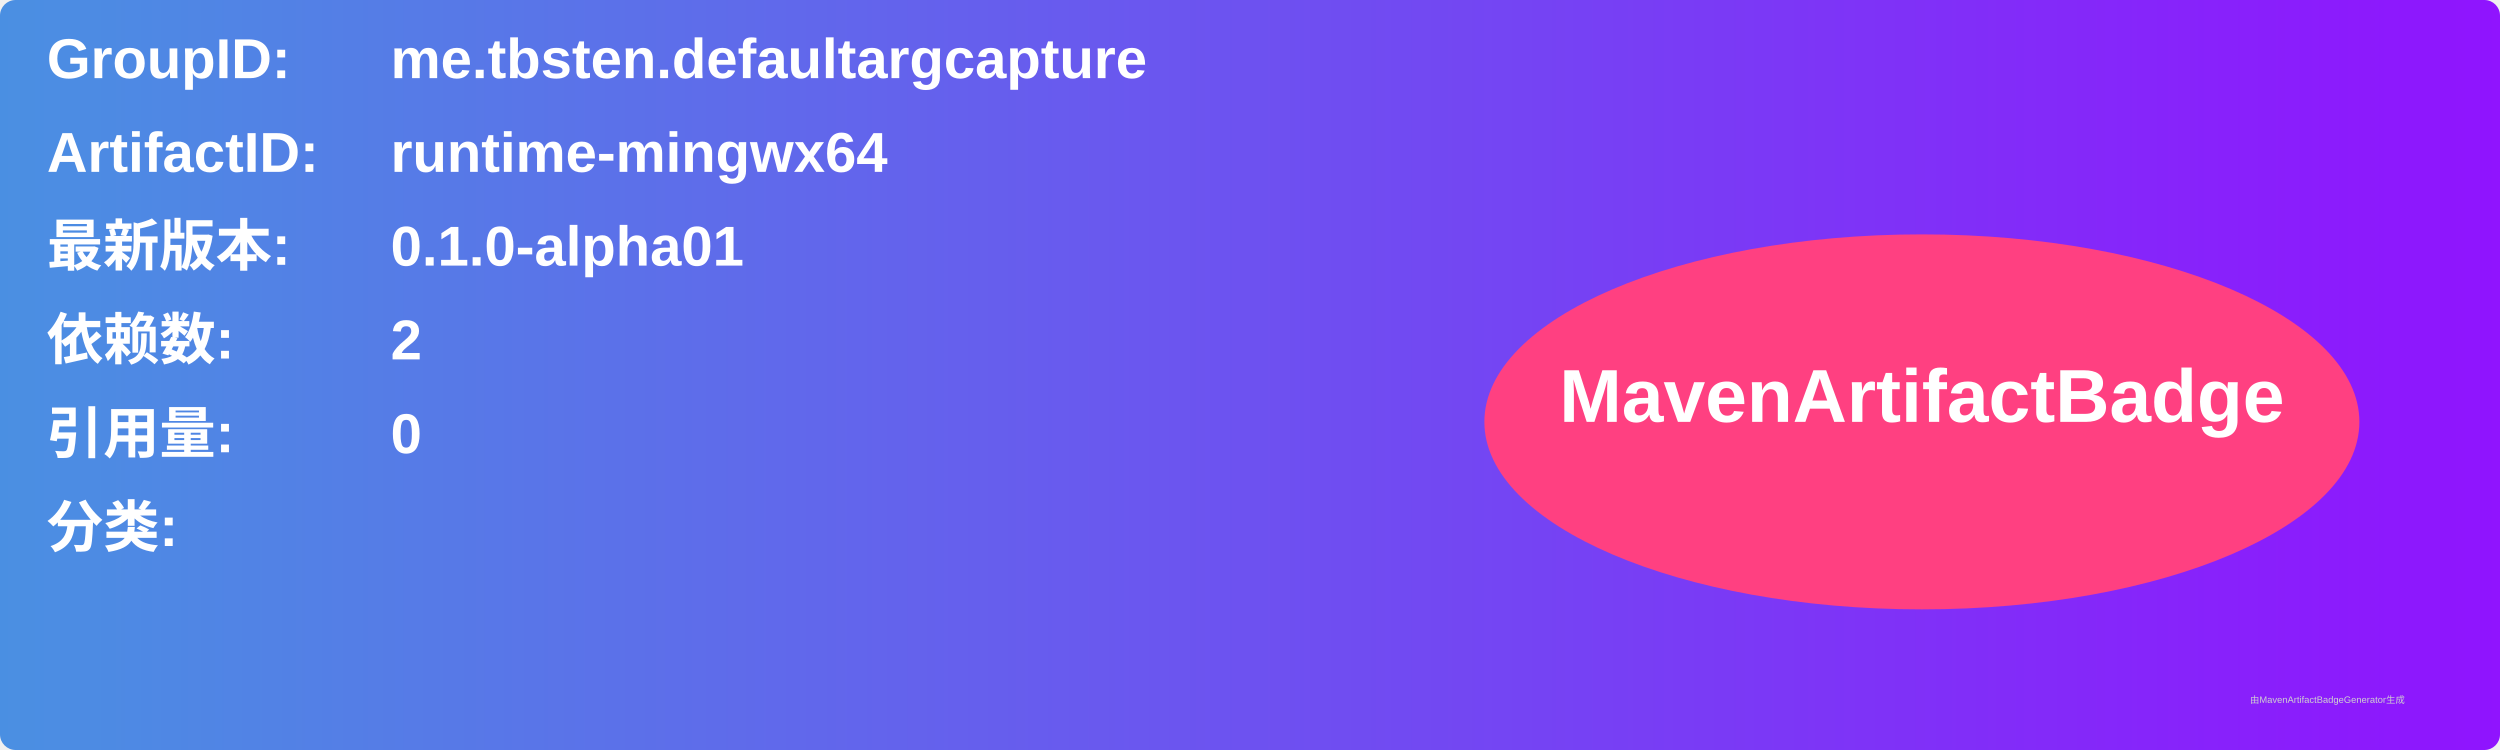
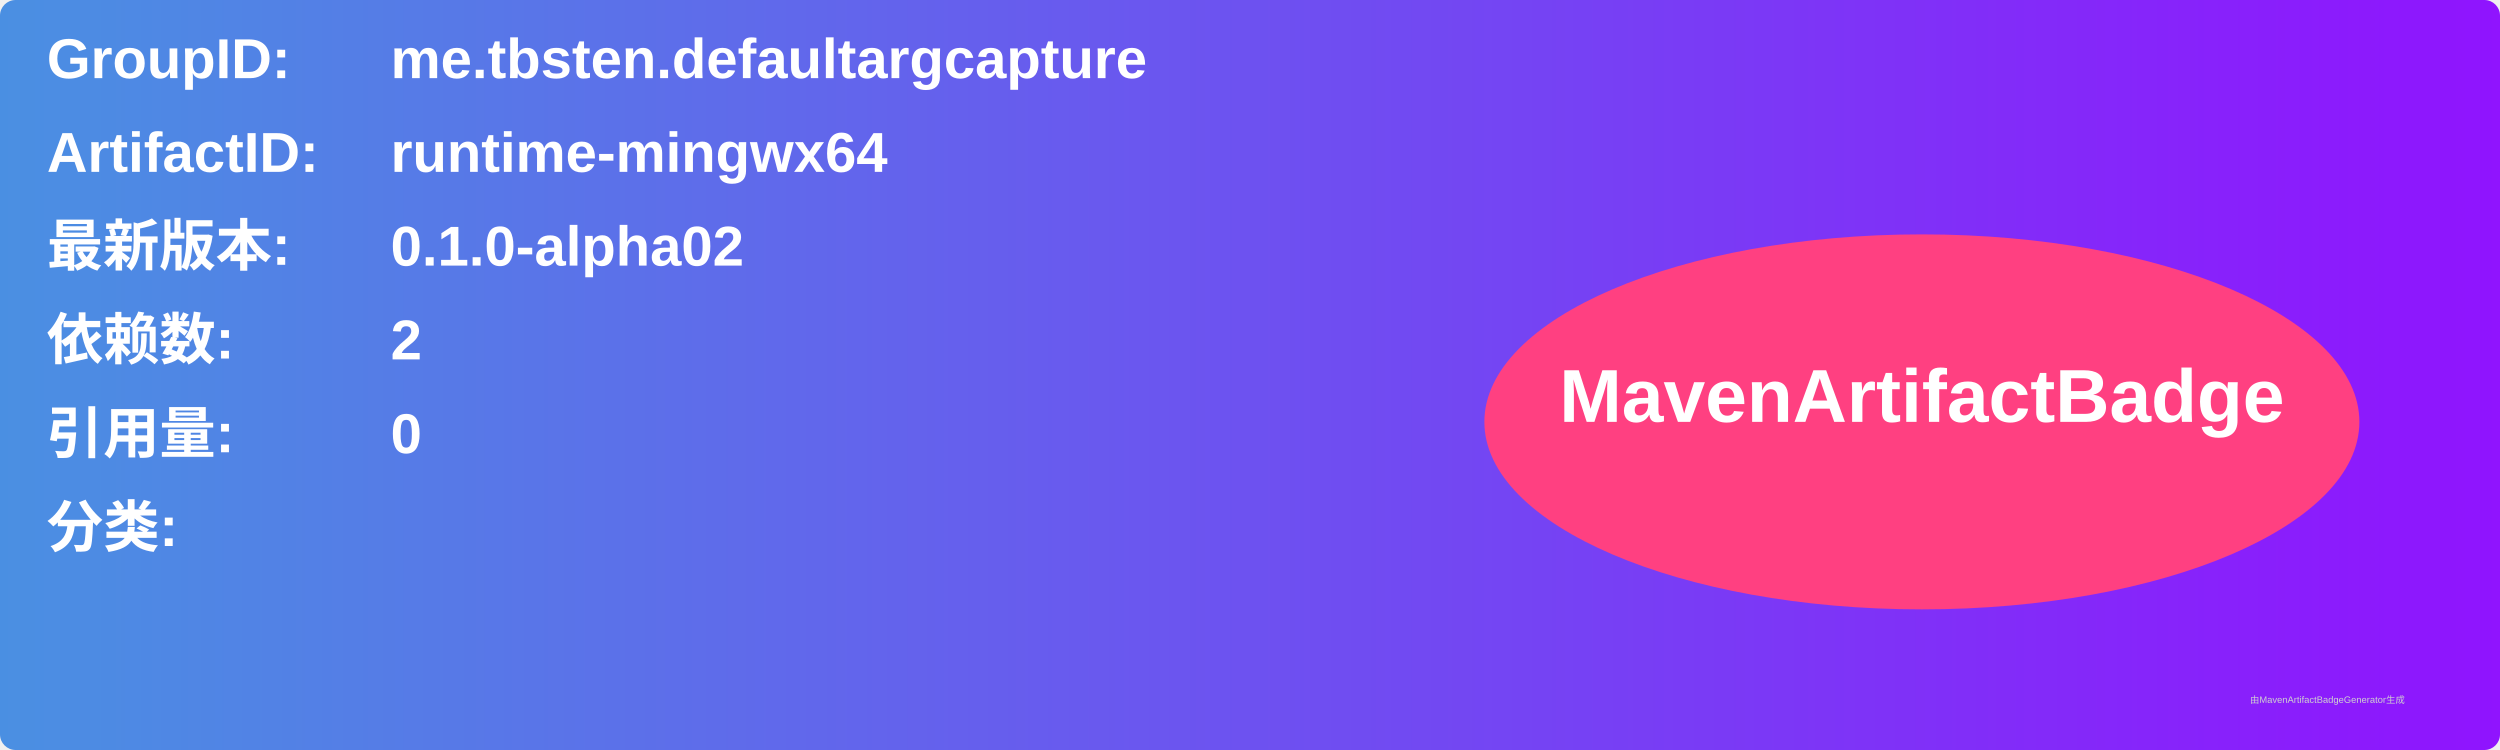
<svg xmlns="http://www.w3.org/2000/svg" width="800" height="240" viewBox="0 0 800 240">
  <linearGradient id="grad" x1="0%" y1="0%" x2="100%" y2="0%">
    <stop offset="0%" stop-color="#4a90e2" />
    <stop offset="100%" stop-color="#9013fe" />
  </linearGradient>
  <rect width="100%" height="100%" rx="5" ry="5" fill="url(#grad)" />
  <g transform="translate(15, 15)">
    <text x="0" y="10" font-family="Arial" font-size="18" fill="white" font-weight="bold" width="260">GroupID:</text>
    <text x="110" y="10" font-family="Arial" font-size="18" fill="white" font-weight="bold" width="460">me.tbsten.defaultargcapture</text>
    <text x="0" y="40" font-family="Arial" font-size="18" fill="white" font-weight="bold" width="260">ArtifactID:</text>
    <text x="110" y="40" font-family="Arial" font-size="18" fill="white" font-weight="bold" width="460">runtime-mingwx64</text>
    <text x="0" y="70" font-family="Arial" font-size="18" fill="white" font-weight="bold">最新版本:</text>
    <text x="110" y="70" font-family="Arial" font-size="18" fill="white" font-weight="bold">
-       <tspan font-weight="bold">0.1.0-alpha01</tspan>
+       <tspan font-weight="bold">0.1.0-alpha02</tspan>
    </text>
    <text x="0" y="100" font-family="Arial" font-size="18" fill="white" font-weight="bold">依赖数: </text>
    <text x="110" y="100" font-family="Arial" font-size="18" fill="white">
      <tspan font-weight="bold">2</tspan>
    </text>
    <text x="0" y="130" font-family="Arial" font-size="18" fill="white" font-weight="bold">引用量: </text>
    <text x="110" y="130" font-family="Arial" font-size="18" fill="white">
      <tspan font-weight="bold">0</tspan>
    </text>
    <text x="0" y="160" font-family="Arial" font-size="18" fill="white" font-weight="bold">分类:</text>
    <text x="10" y="190" font-family="Arial" font-size="10" fill="white">
      <tspan font-weight="bold" />
    </text>
    <ellipse cx="600" cy="120" rx="140" ry="60" fill="#ff4081" />
    <text x="600" y="120" text-anchor="middle" font-family="Arial" font-size="24" fill="white" font-weight="bold">MavenArtifactBadge</text>
  </g>
  <text x="720" y="225" font-family="Arial" font-size="3" fill="#d0d0d0">由MavenArtifactBadgeGenerator生成</text>
</svg>
